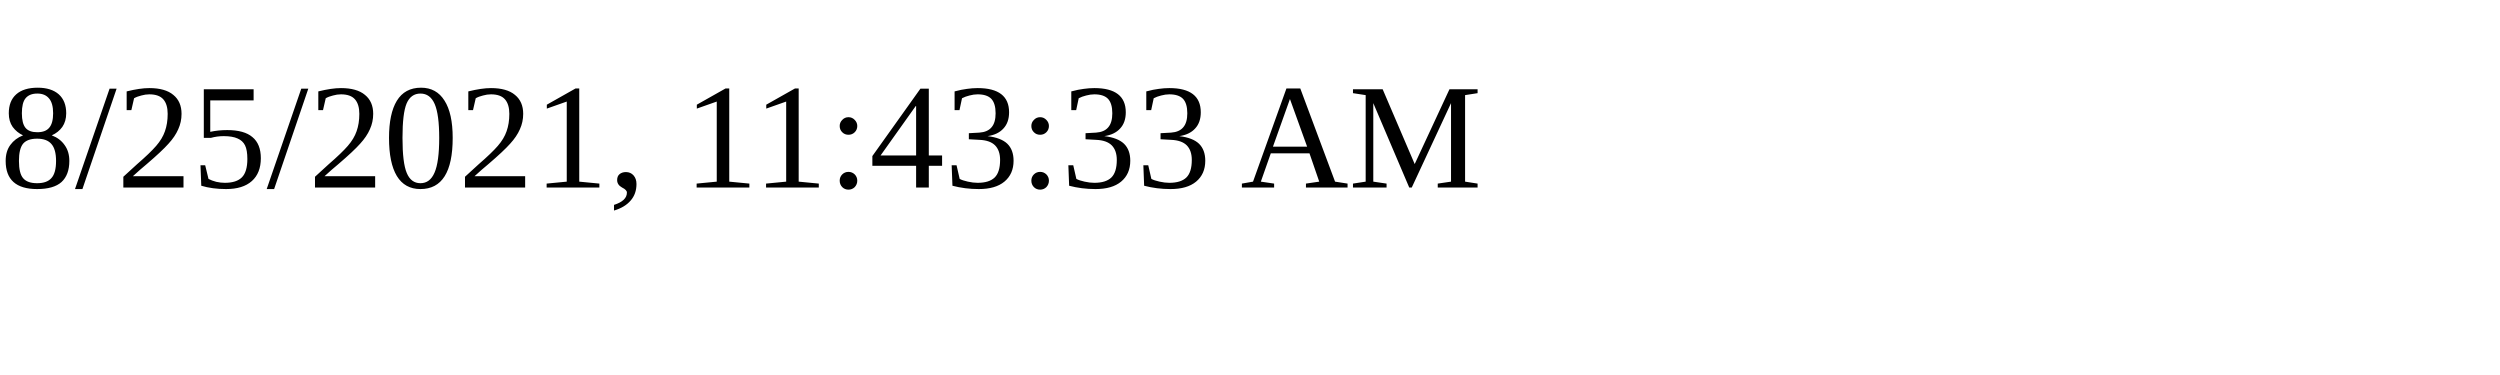
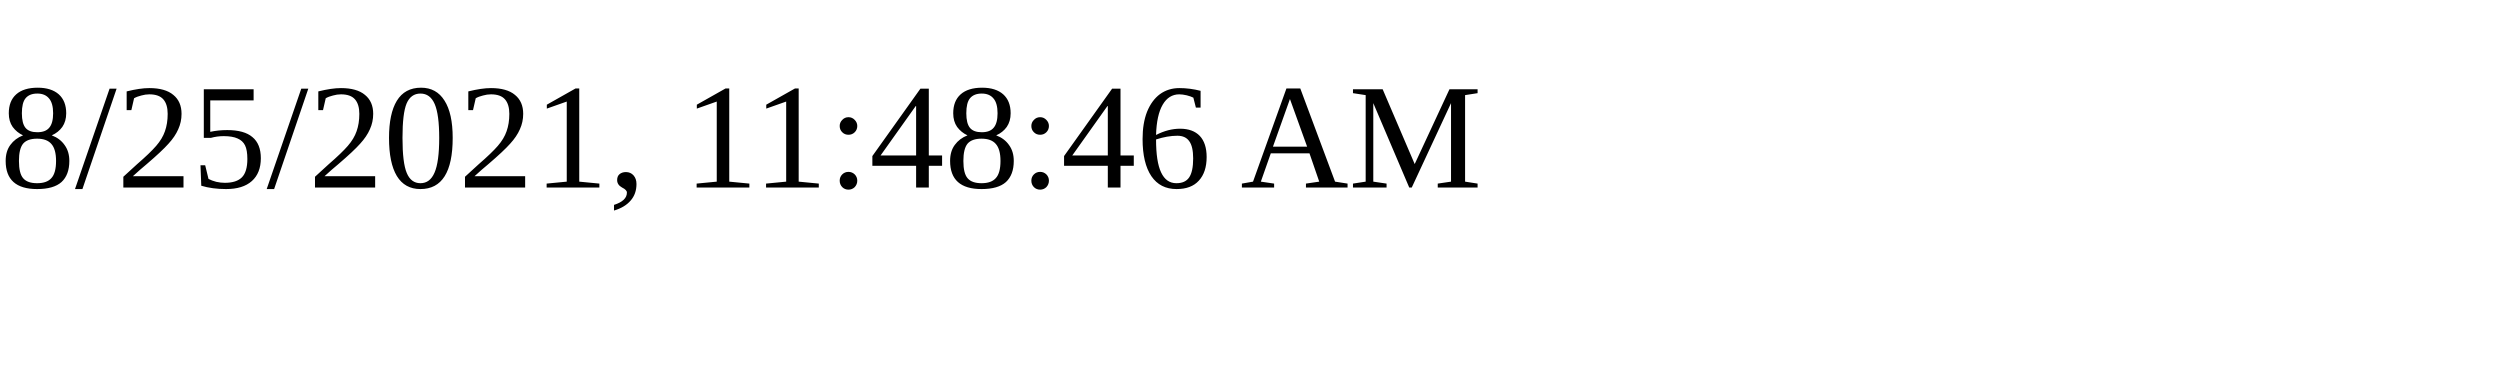
<svg xmlns="http://www.w3.org/2000/svg" height="30" width="200">
-   <text x="0" y="15">8/25/2021, 11:43:33 AM</text>
+   <text x="0" y="15">8/25/2021, 11:48:46 AM</text>
</svg>
